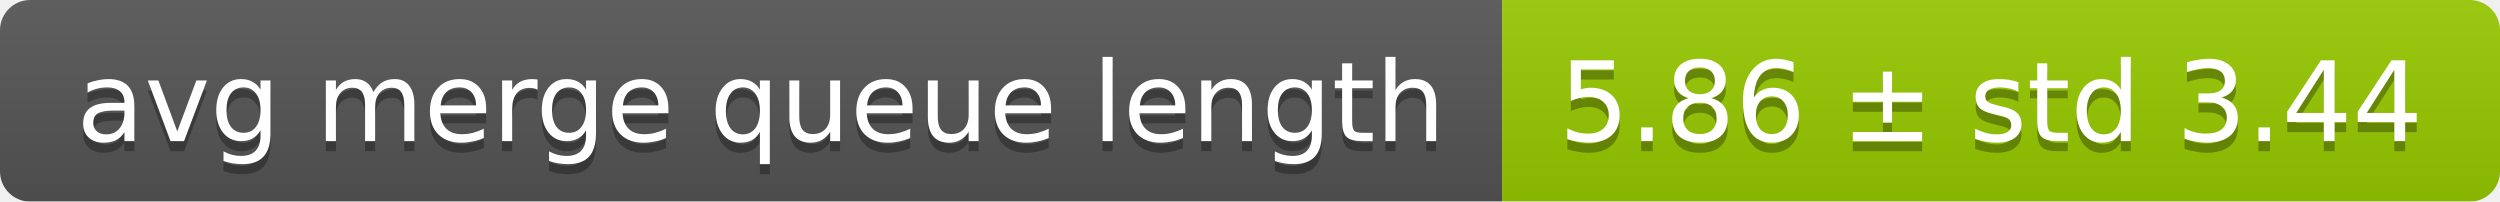
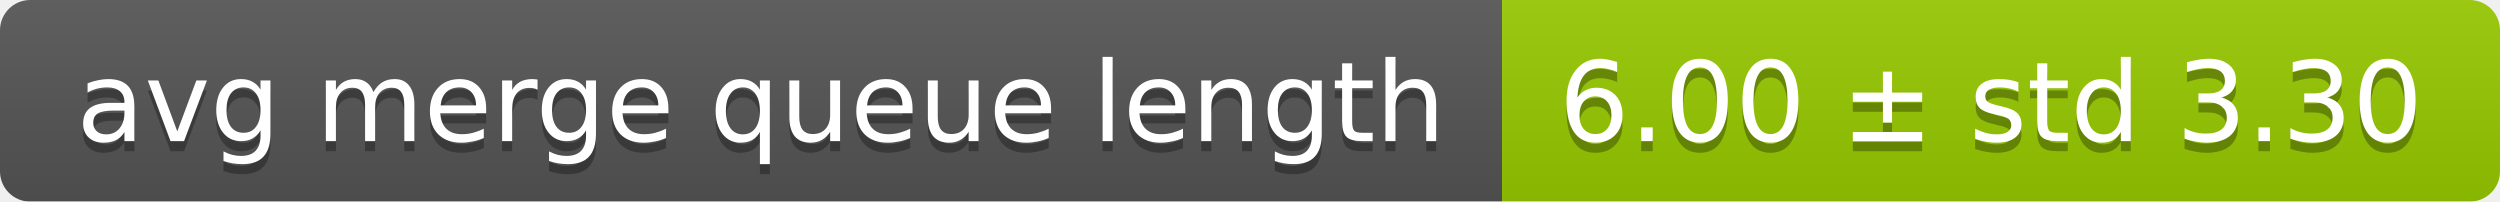
<svg xmlns="http://www.w3.org/2000/svg" width="248" height="20">
  <linearGradient id="smooth" x2="0" y2="100%">
    <stop offset="0" stop-color="#bbb" stop-opacity=".1" />
    <stop offset="1" stop-opacity=".1" />
  </linearGradient>
  <mask id="round">
    <rect width="248" height="20" rx="3" fill="#fff" />
  </mask>
  <g mask="url(#round)">
    <rect width="149" height="20" fill="#555" />
    <rect x="149" width="99" height="20" fill="#97ca00" />
    <rect width="248" height="20" fill="url(#smooth)" />
  </g>
  <g fill="#fff" text-anchor="middle" font-family="DejaVu Sans,Verdana,Geneva,sans-serif" font-size="11">
    <text x="75.5" y="15" fill="#010101" fill-opacity=".3">avg merge queue length</text>
    <text x="75.5" y="14">avg merge queue length</text>
-     <text x="197.5" y="15" fill="#010101" fill-opacity=".3">5.86 ± std 3.44</text>
-     <text x="197.5" y="14">5.86 ± std 3.44</text>
+     <text x="197.5" y="15" fill="#010101" fill-opacity=".3">6.00 ± std 3.30</text>
+     <text x="197.5" y="14">6.00 ± std 3.30</text>
  </g>
</svg>
